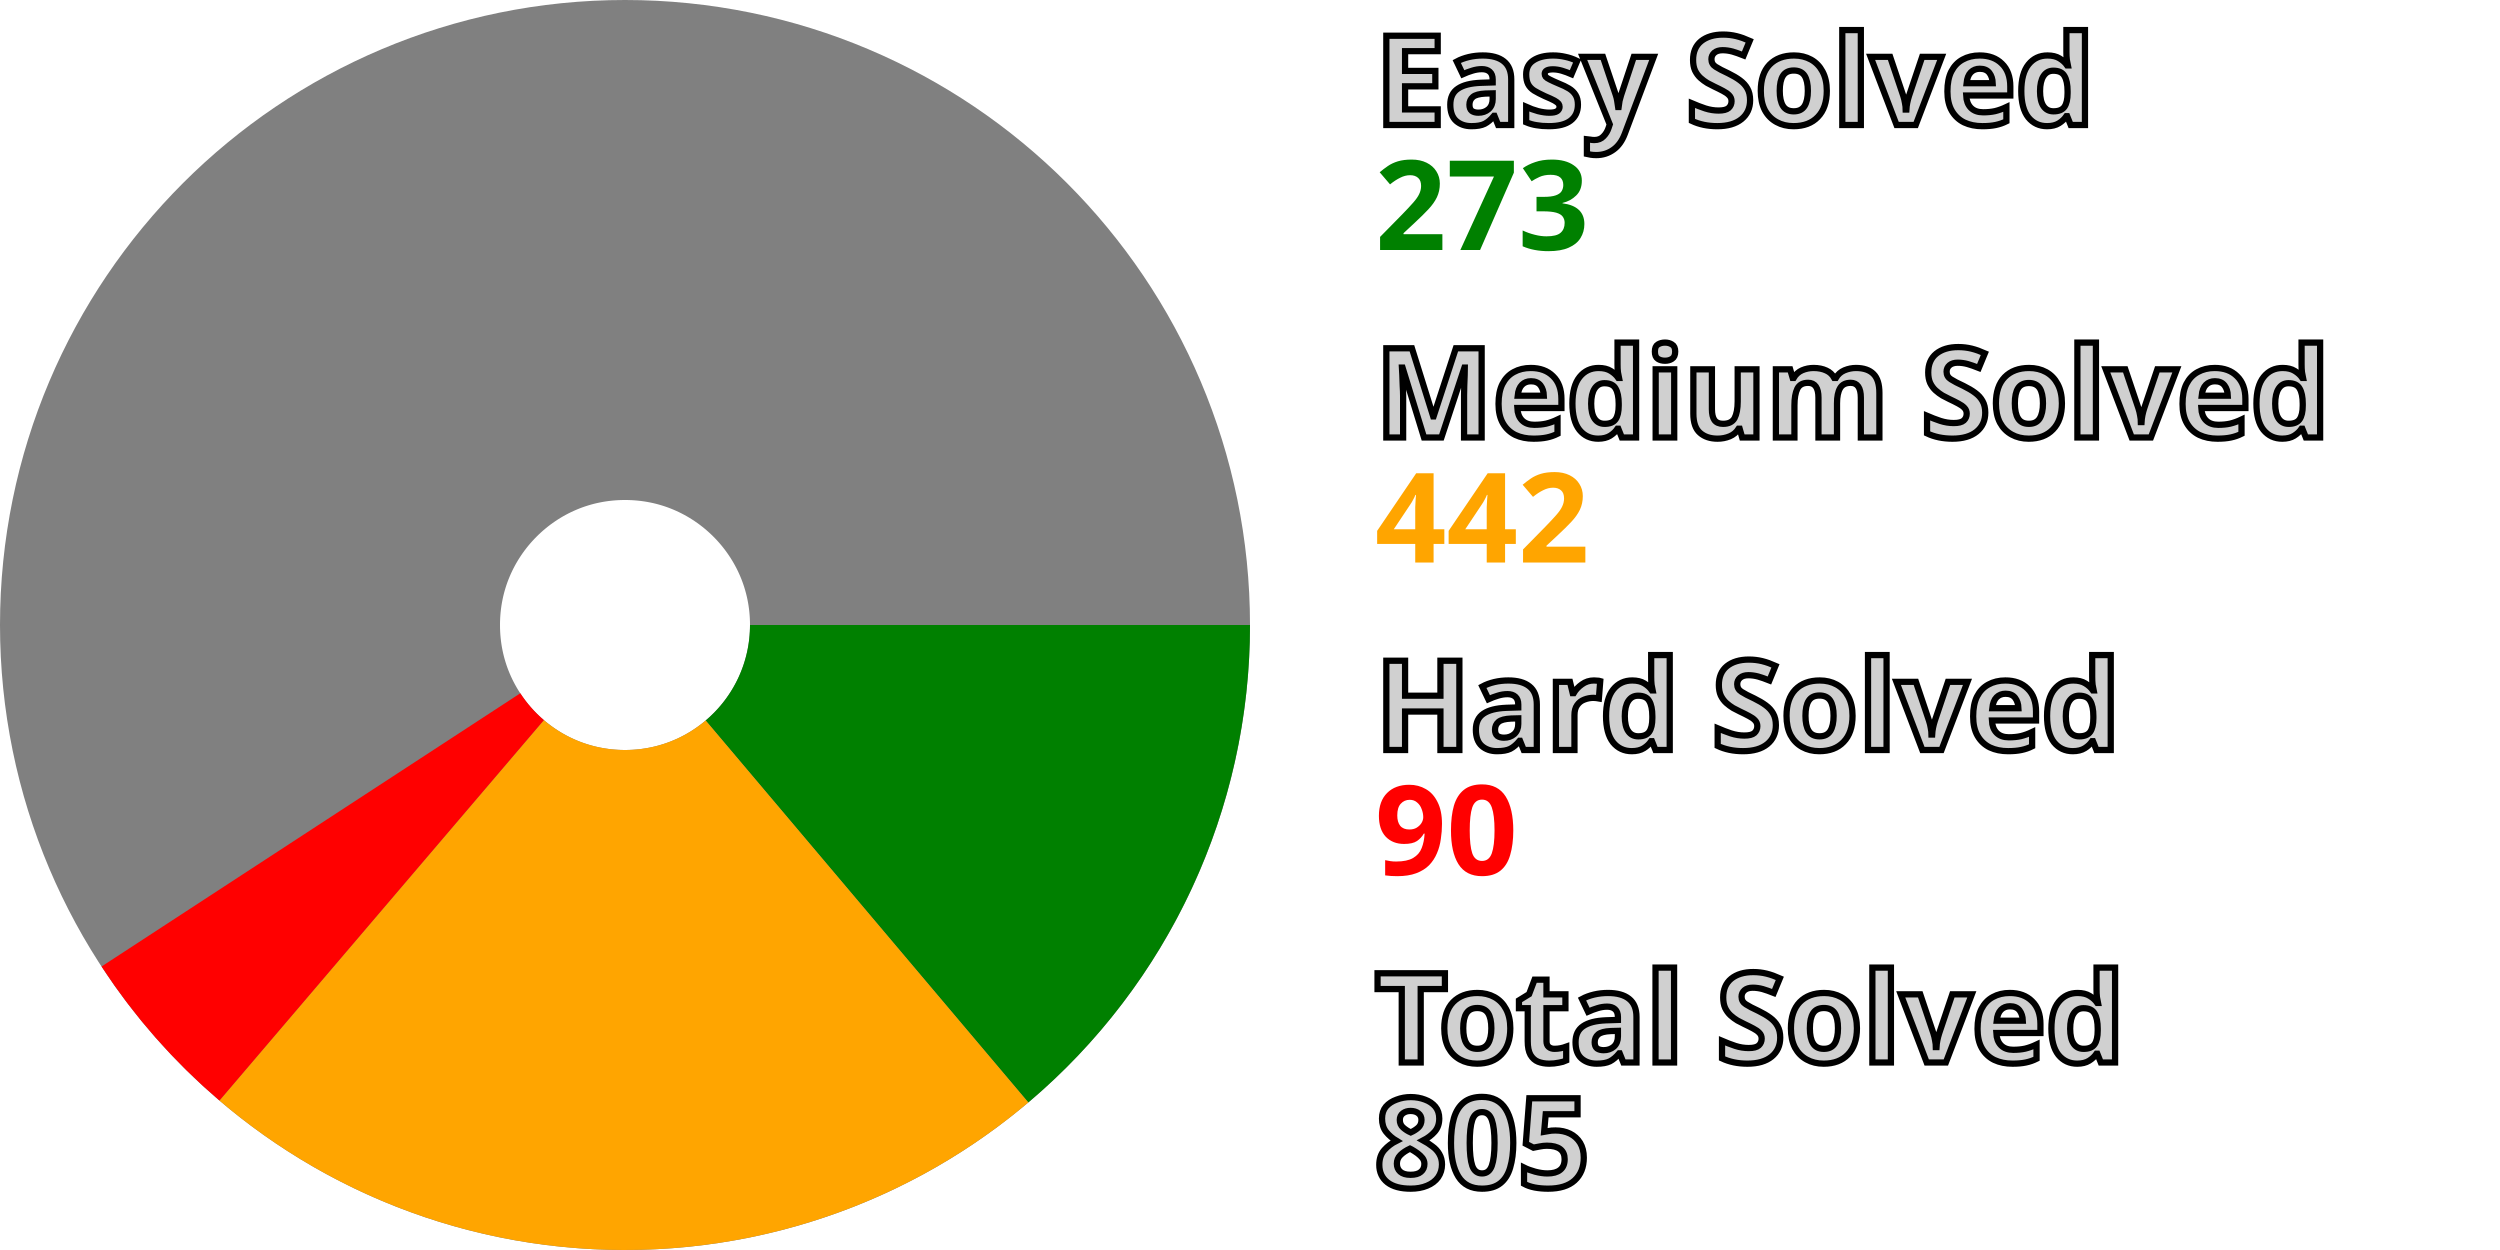
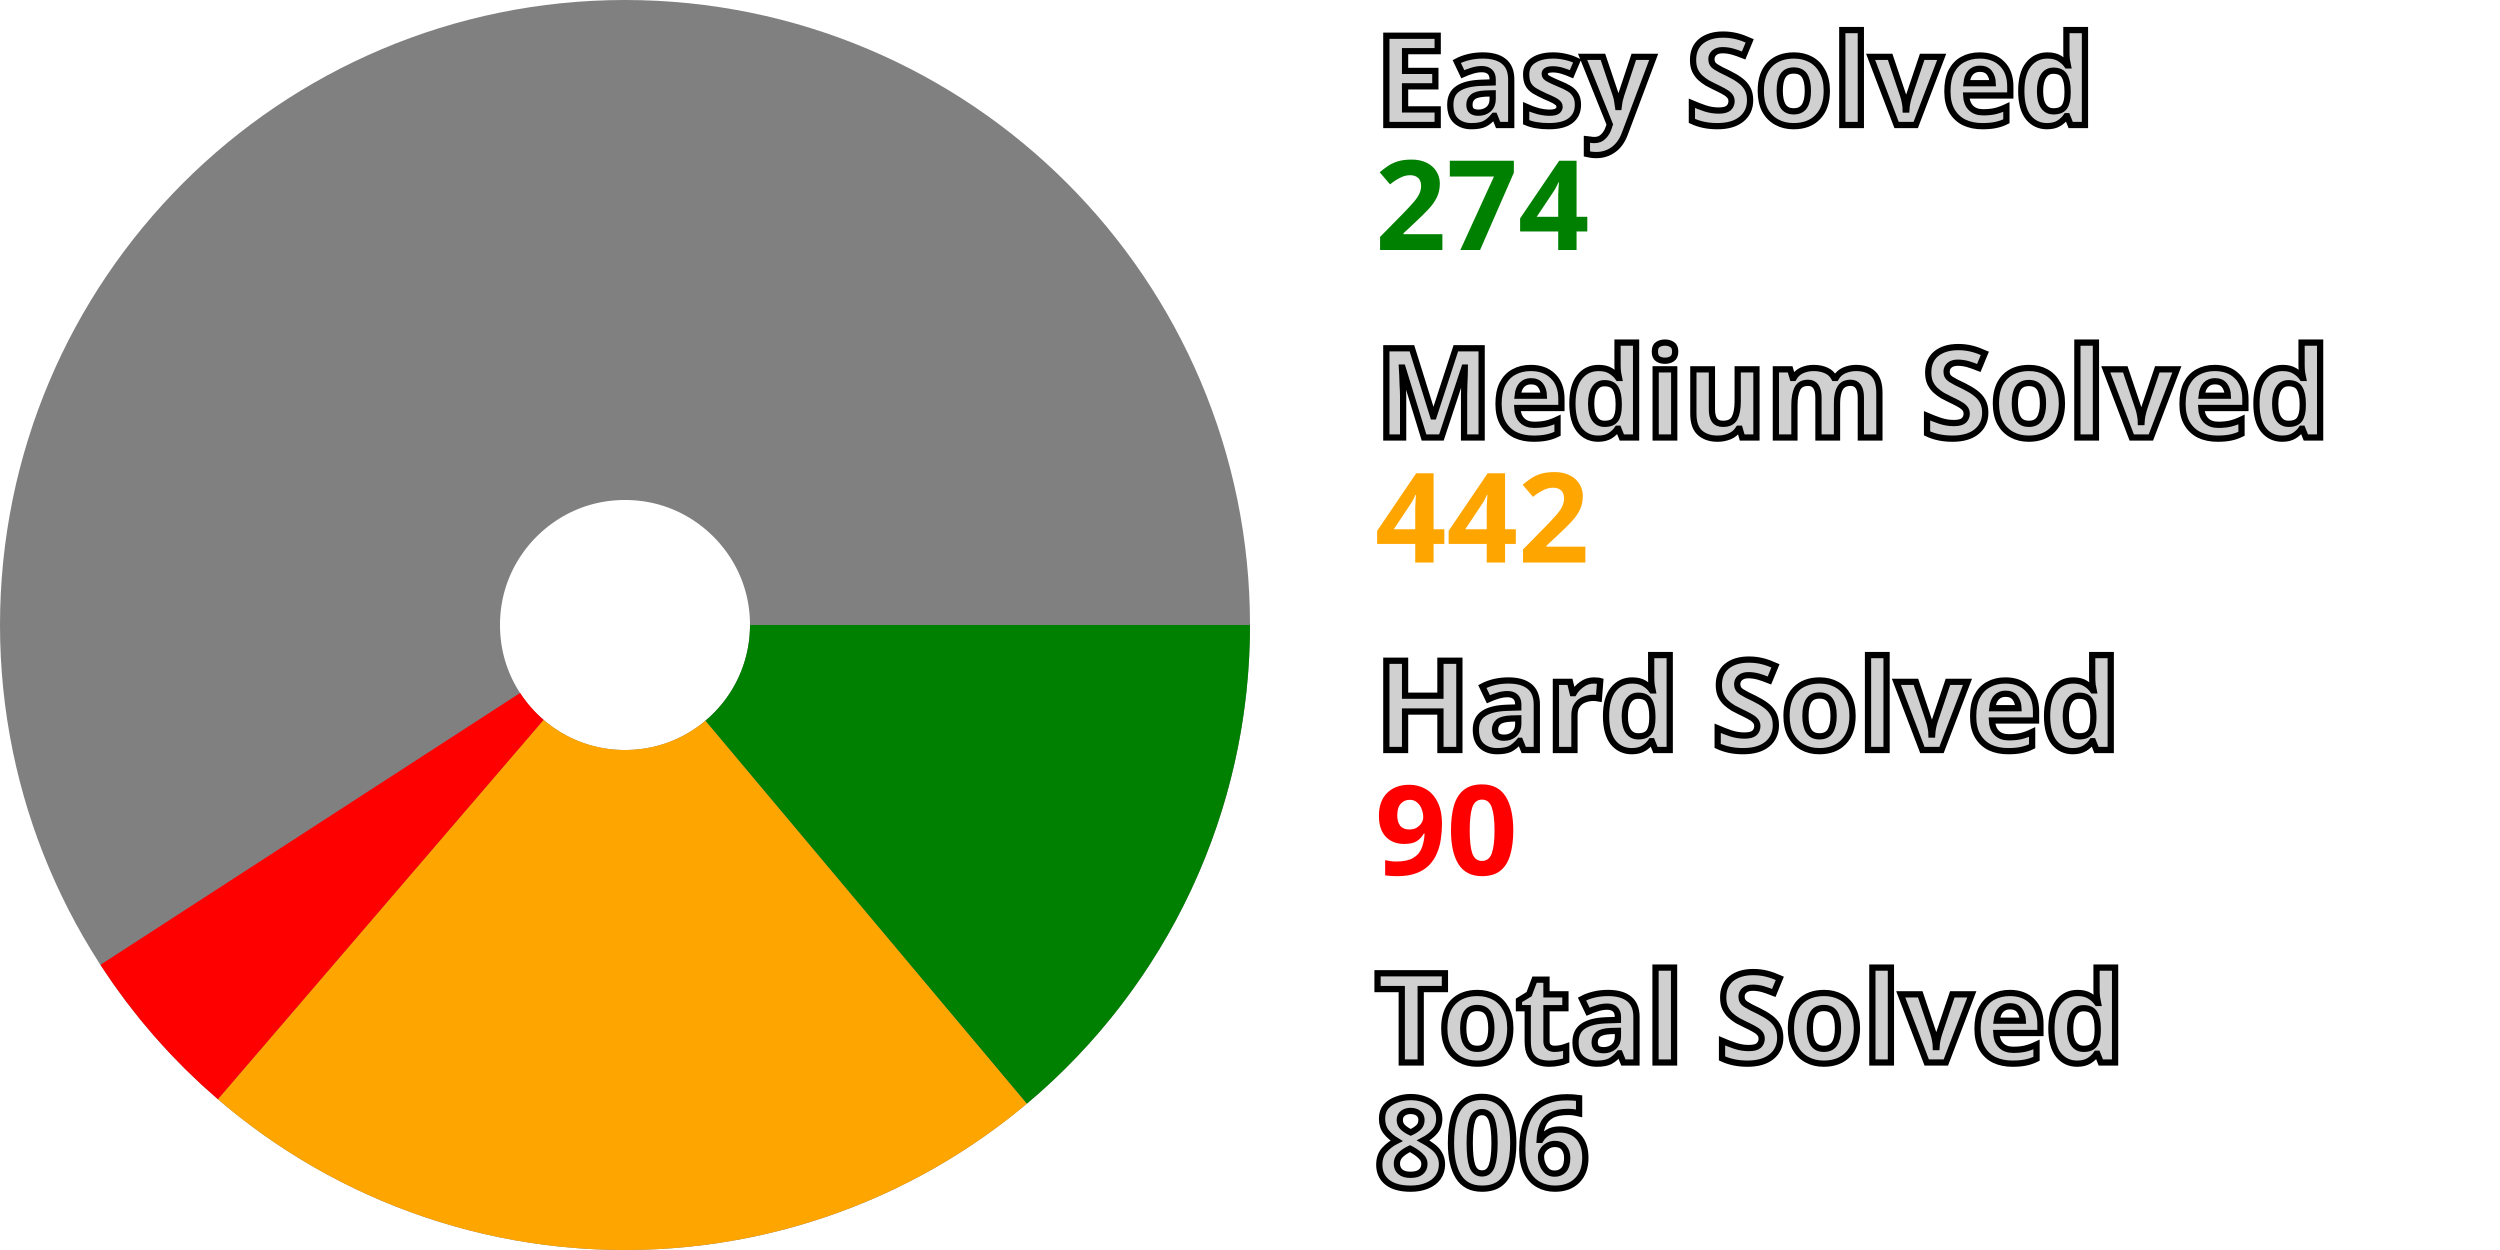
<svg xmlns="http://www.w3.org/2000/svg" width="200" height="100" viewBox="0 0 200 100" stroke-width="40" fill="none">
  <style>.small {font: bold 10px sans-serif; fill: #d0d0d0; stroke: black; stroke-width: 0.5px;}</style>
  <style>.esy {font: bold 10px sans-serif; fill: green;}</style>
  <style>.mdm {font: bold 10px sans-serif; fill: orange;}</style>
  <style>.hrd {font: bold 10px sans-serif; fill: red;}</style>
  <circle cx="50" cy="50" r="30.0" stroke="gray" />
-   <path d="M80.0 50 A 30.0 30.0, 0, 0, 1, 69.359 72.918" stroke="green" />
-   <path d="M69.359 72.918 A 30.0 30.0, 0, 0, 1, 30.532 72.825" stroke="orange" />
-   <path d="M30.532 72.825 A 30.0 30.0, 0, 0, 1, 24.873 66.391" stroke="red" />
+   <path d="M80.0 50 A 30.0 30.0, 0, 0, 1, 69.286 72.98" stroke="green" />
+   <path d="M69.286 72.98 A 30.0 30.0, 0, 0, 1, 30.459 72.763" stroke="orange" />
+   <path d="M30.459 72.763 A 30.0 30.0, 0, 0, 1, 24.821 66.31" stroke="red" />
  <text x="110.0" y="10.0" class="small">Easy Solved</text>
-   <text x="110.0" y="20.0" class="esy">273</text>
+   <text x="110.0" y="20.0" class="esy">274</text>
  <text x="110.0" y="35.0" class="small">Medium Solved</text>
  <text x="110.0" y="45.0" class="mdm">442</text>
  <text x="110.0" y="60.0" class="small">Hard Solved</text>
  <text x="110.0" y="70.0" class="hrd">90</text>
  <text x="110.0" y="85.0" class="small">Total Solved</text>
-   <text x="110.0" y="95.0" class="small">805</text>
+   <text x="110.0" y="95.0" class="small">806</text>
</svg>
